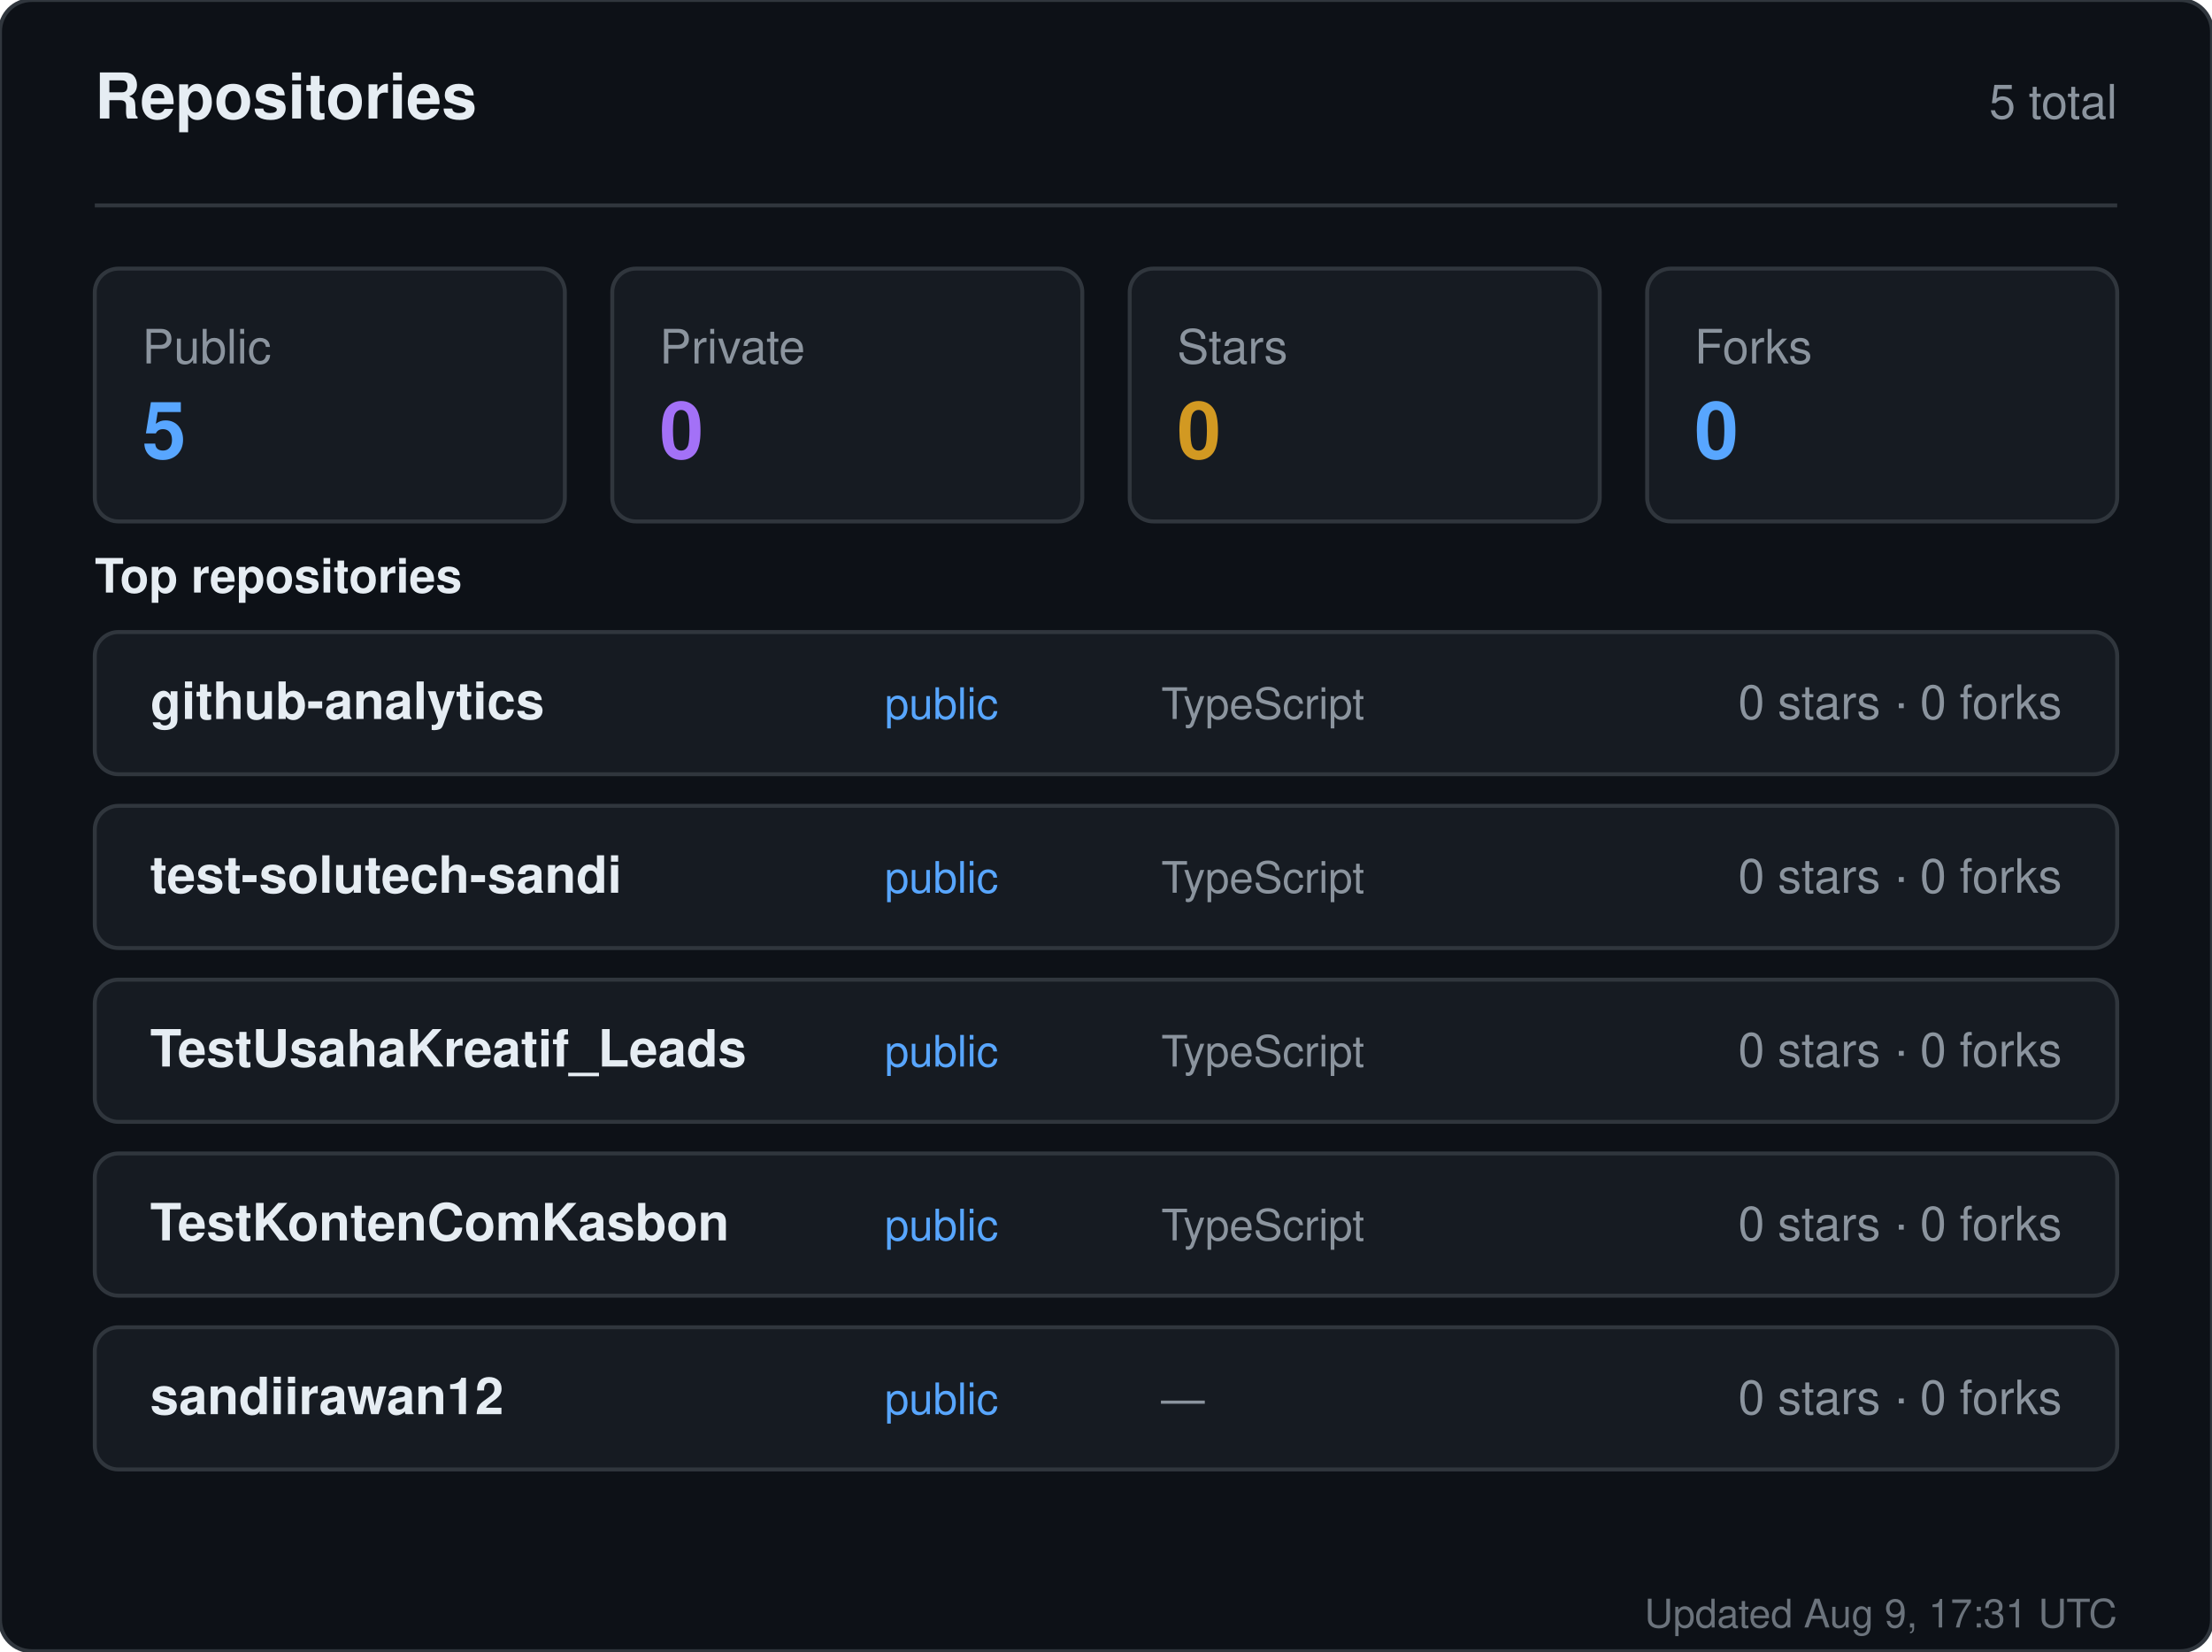
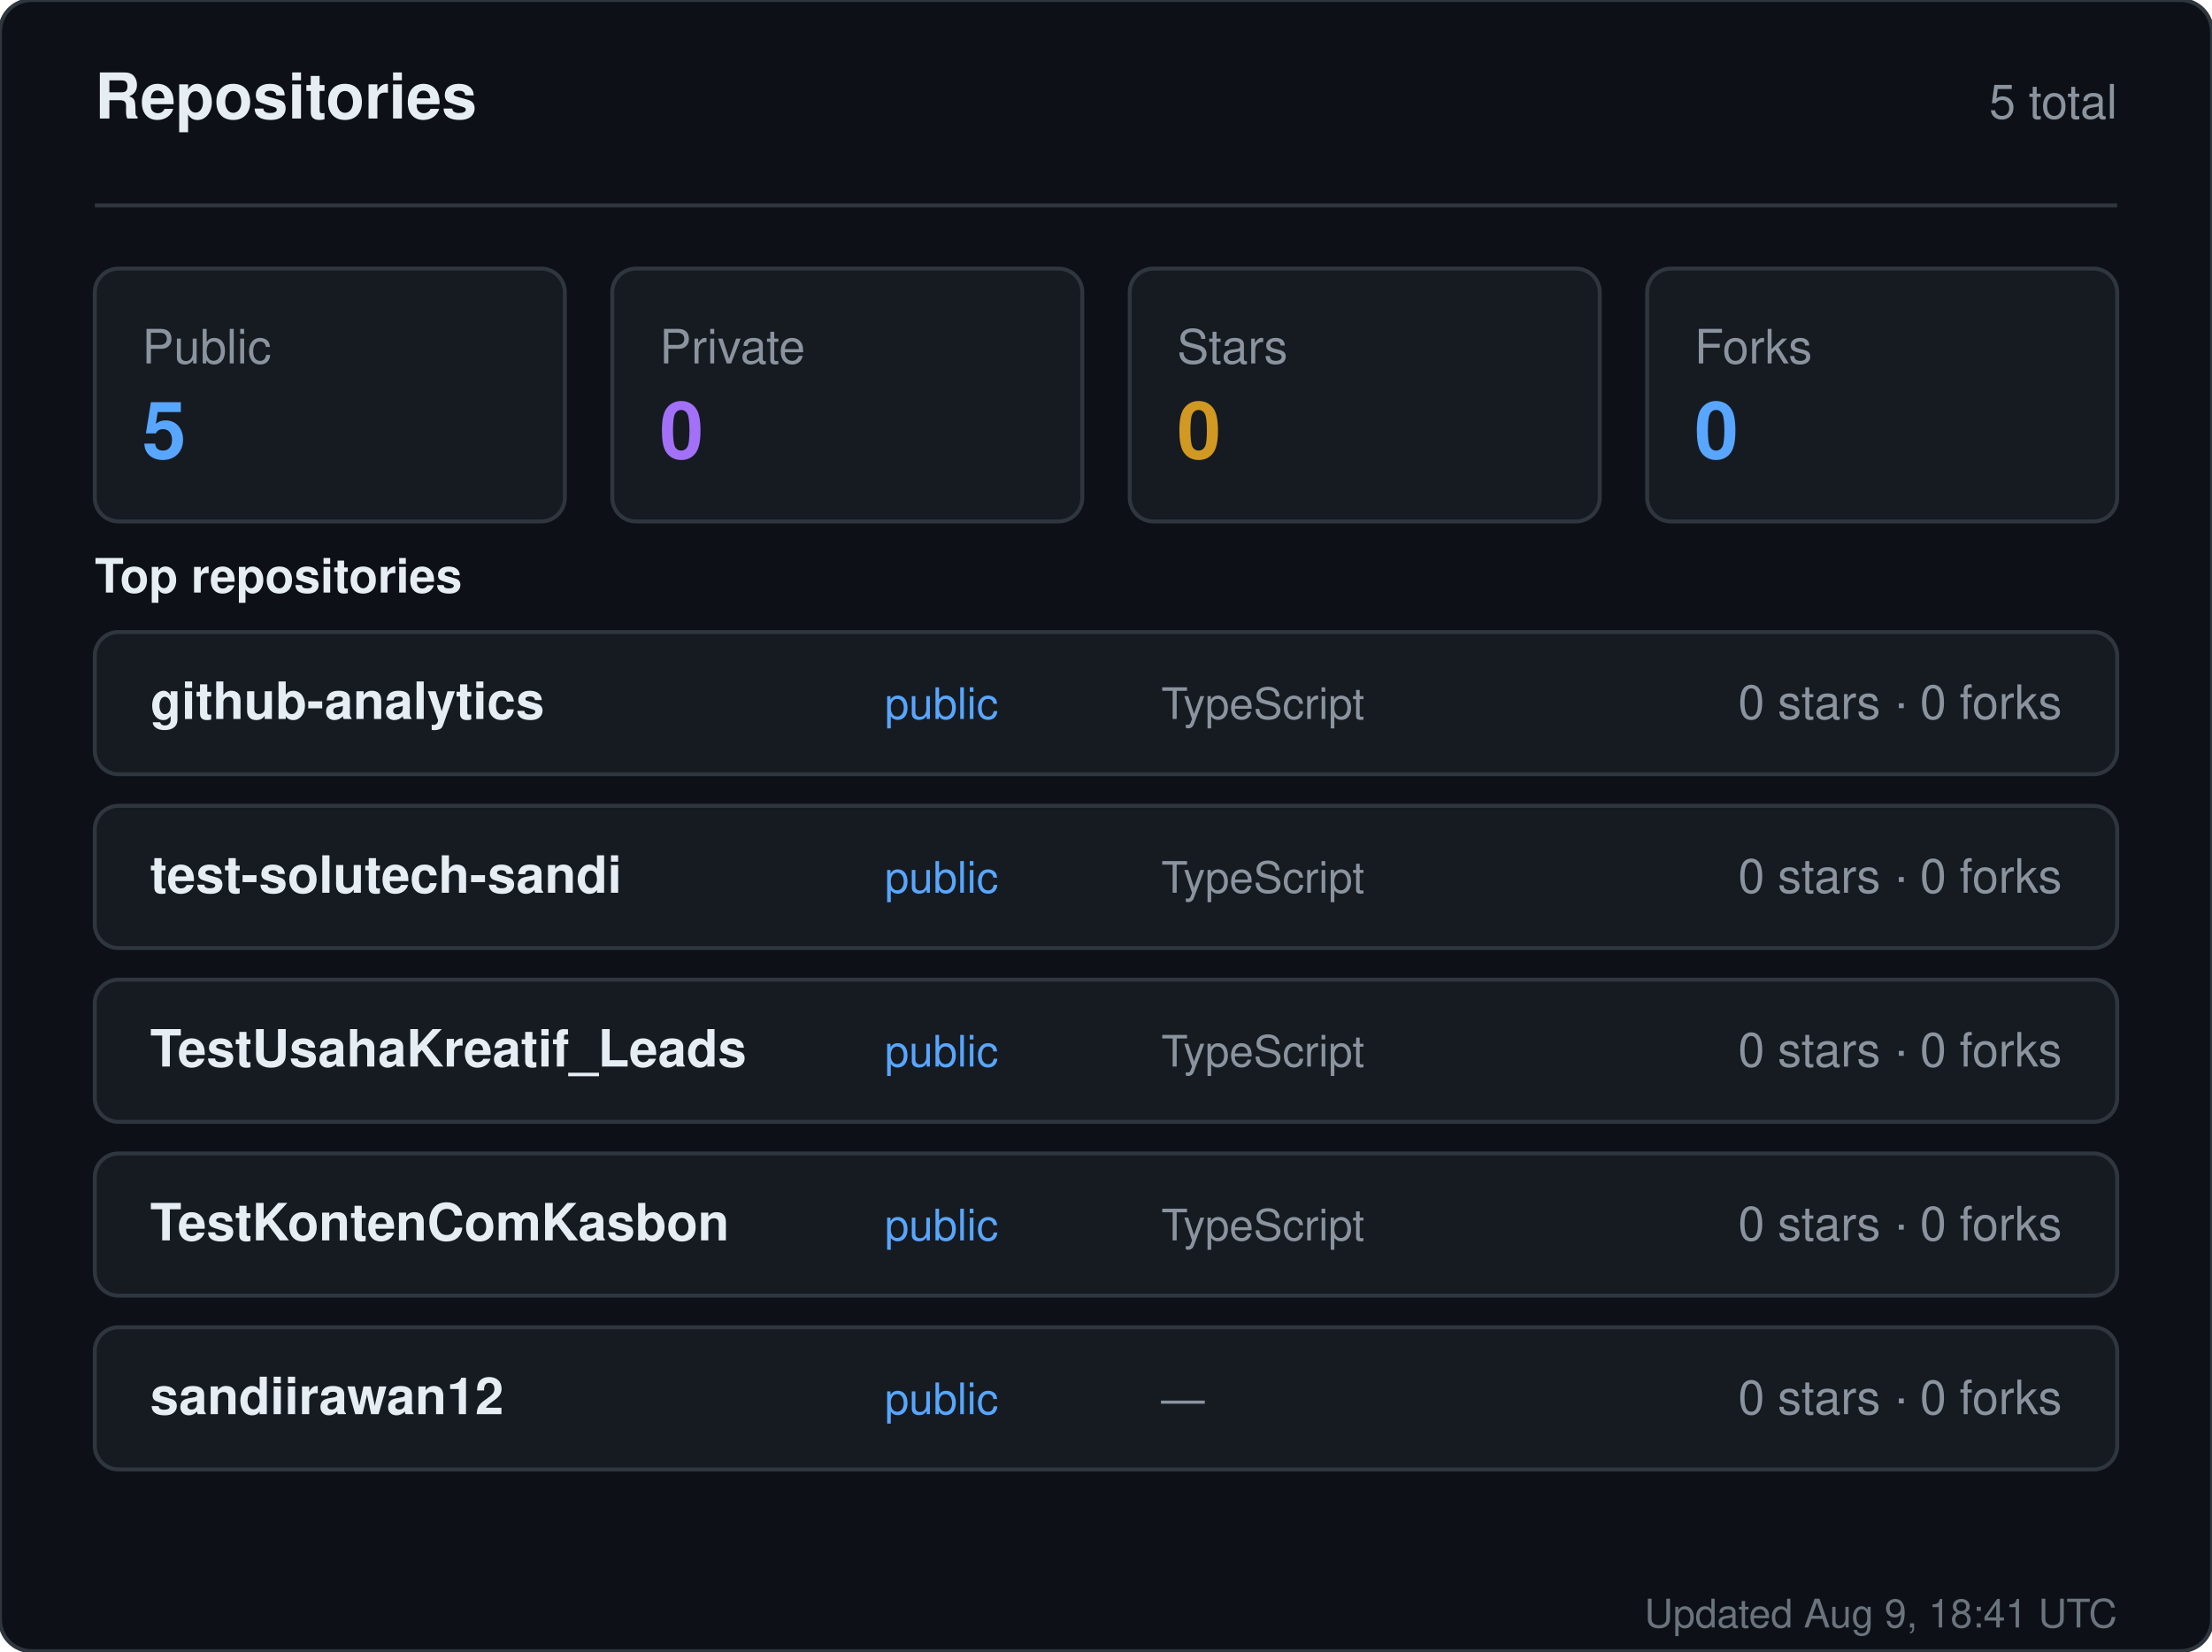
<svg xmlns="http://www.w3.org/2000/svg" width="560" height="418" viewBox="0 0 560 418" role="img" aria-label="Repositories for sandiirawan12">
  <rect width="560" height="418" rx="8" fill="#0d1117" stroke="#30363d" />
  <g font-family="-apple-system, BlinkMacSystemFont, Segoe UI, Helvetica, Arial, sans-serif">
    <text x="24" y="30" fill="#e6edf3" font-size="16" font-weight="700">Repositories</text>
    <text x="536" y="30" fill="#8b949e" font-size="12" text-anchor="end">5 total</text>
    <line x1="24" y1="52" x2="536" y2="52" stroke="#30363d" />
    <rect x="24" y="68" width="119" height="64" rx="6" fill="#161b22" stroke="#30363d" />
    <text x="36" y="92" fill="#8b949e" font-size="12">Public</text>
    <text x="36" y="116" fill="#58a6ff" font-size="20" font-weight="700">5</text>
    <rect x="155" y="68" width="119" height="64" rx="6" fill="#161b22" stroke="#30363d" />
    <text x="167" y="92" fill="#8b949e" font-size="12">Private</text>
    <text x="167" y="116" fill="#a371f7" font-size="20" font-weight="700">0</text>
    <rect x="286" y="68" width="119" height="64" rx="6" fill="#161b22" stroke="#30363d" />
    <text x="298" y="92" fill="#8b949e" font-size="12">Stars</text>
    <text x="298" y="116" fill="#d29922" font-size="20" font-weight="700">0</text>
    <rect x="417" y="68" width="119" height="64" rx="6" fill="#161b22" stroke="#30363d" />
    <text x="429" y="92" fill="#8b949e" font-size="12">Forks</text>
    <text x="429" y="116" fill="#58a6ff" font-size="20" font-weight="700">0</text>
    <text x="24" y="150" fill="#e6edf3" font-size="12" font-weight="600">Top repositories</text>
    <rect x="24" y="160" width="512" height="36" rx="6" fill="#161b22" stroke="#30363d" />
    <text x="38" y="182" fill="#e6edf3" font-size="13" font-weight="600">github-analytics</text>
    <text x="224" y="182" fill="#58a6ff" font-size="11">public</text>
    <text x="294" y="182" fill="#8b949e" font-size="11">TypeScript</text>
    <text x="522" y="182" fill="#8b949e" font-size="12" text-anchor="end">0 stars · 0 forks</text>
    <rect x="24" y="204" width="512" height="36" rx="6" fill="#161b22" stroke="#30363d" />
    <text x="38" y="226" fill="#e6edf3" font-size="13" font-weight="600">test-solutech-sandi</text>
    <text x="224" y="226" fill="#58a6ff" font-size="11">public</text>
    <text x="294" y="226" fill="#8b949e" font-size="11">TypeScript</text>
    <text x="522" y="226" fill="#8b949e" font-size="12" text-anchor="end">0 stars · 0 forks</text>
    <rect x="24" y="248" width="512" height="36" rx="6" fill="#161b22" stroke="#30363d" />
    <text x="38" y="270" fill="#e6edf3" font-size="13" font-weight="600">TestUsahaKreatif_Leads</text>
    <text x="224" y="270" fill="#58a6ff" font-size="11">public</text>
    <text x="294" y="270" fill="#8b949e" font-size="11">TypeScript</text>
    <text x="522" y="270" fill="#8b949e" font-size="12" text-anchor="end">0 stars · 0 forks</text>
    <rect x="24" y="292" width="512" height="36" rx="6" fill="#161b22" stroke="#30363d" />
    <text x="38" y="314" fill="#e6edf3" font-size="13" font-weight="600">TestKontenComKasbon</text>
    <text x="224" y="314" fill="#58a6ff" font-size="11">public</text>
    <text x="294" y="314" fill="#8b949e" font-size="11">TypeScript</text>
    <text x="522" y="314" fill="#8b949e" font-size="12" text-anchor="end">0 stars · 0 forks</text>
    <rect x="24" y="336" width="512" height="36" rx="6" fill="#161b22" stroke="#30363d" />
    <text x="38" y="358" fill="#e6edf3" font-size="13" font-weight="600">sandiirawan12</text>
    <text x="224" y="358" fill="#58a6ff" font-size="11">public</text>
    <text x="294" y="358" fill="#8b949e" font-size="11">—</text>
    <text x="522" y="358" fill="#8b949e" font-size="12" text-anchor="end">0 stars · 0 forks</text>
-     <text x="536" y="412" fill="#8b949e" font-size="10" text-anchor="end" opacity="0.75">Updated Aug 9, 17:31 UTC</text>
+     <text x="536" y="412" fill="#8b949e" font-size="10" text-anchor="end" opacity="0.75">Updated Aug 9, 18:41 UTC</text>
  </g>
</svg>
